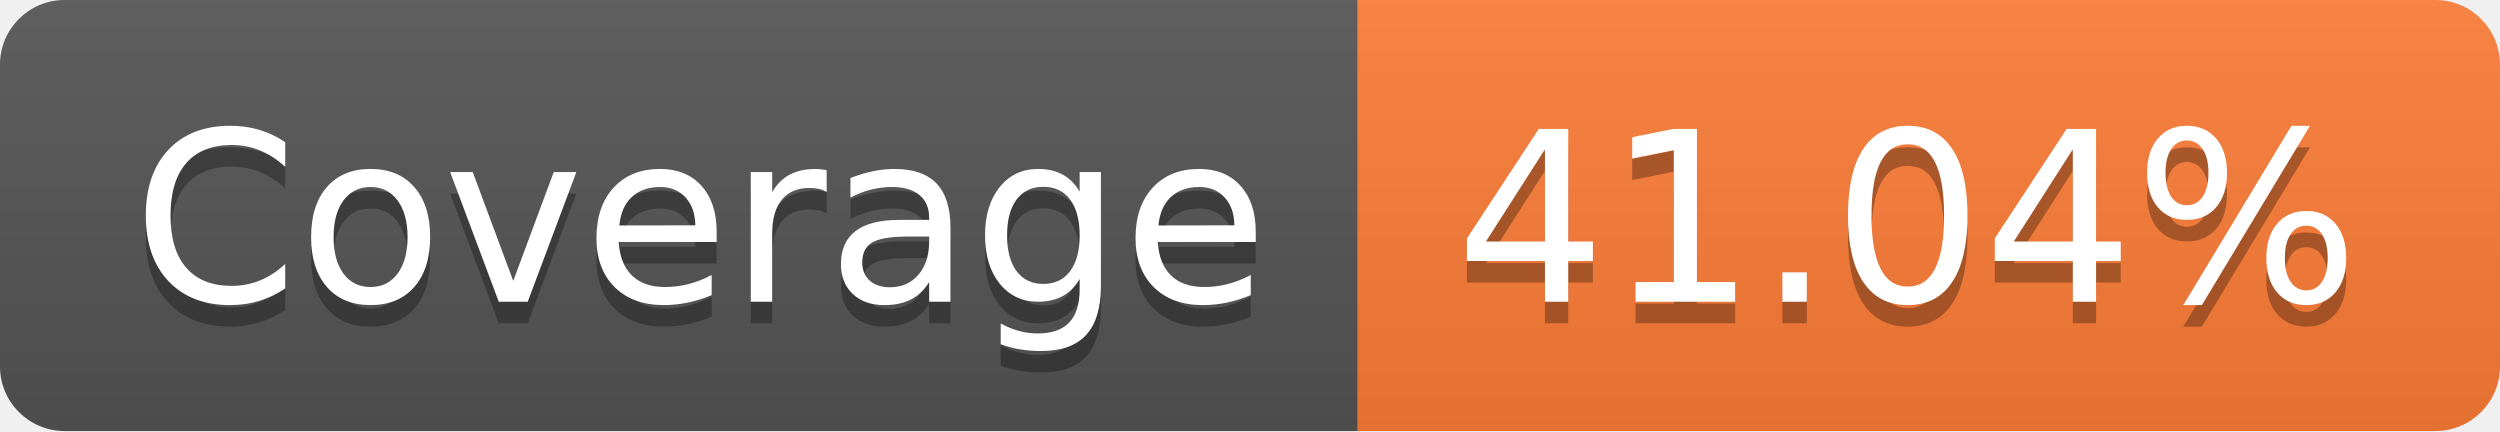
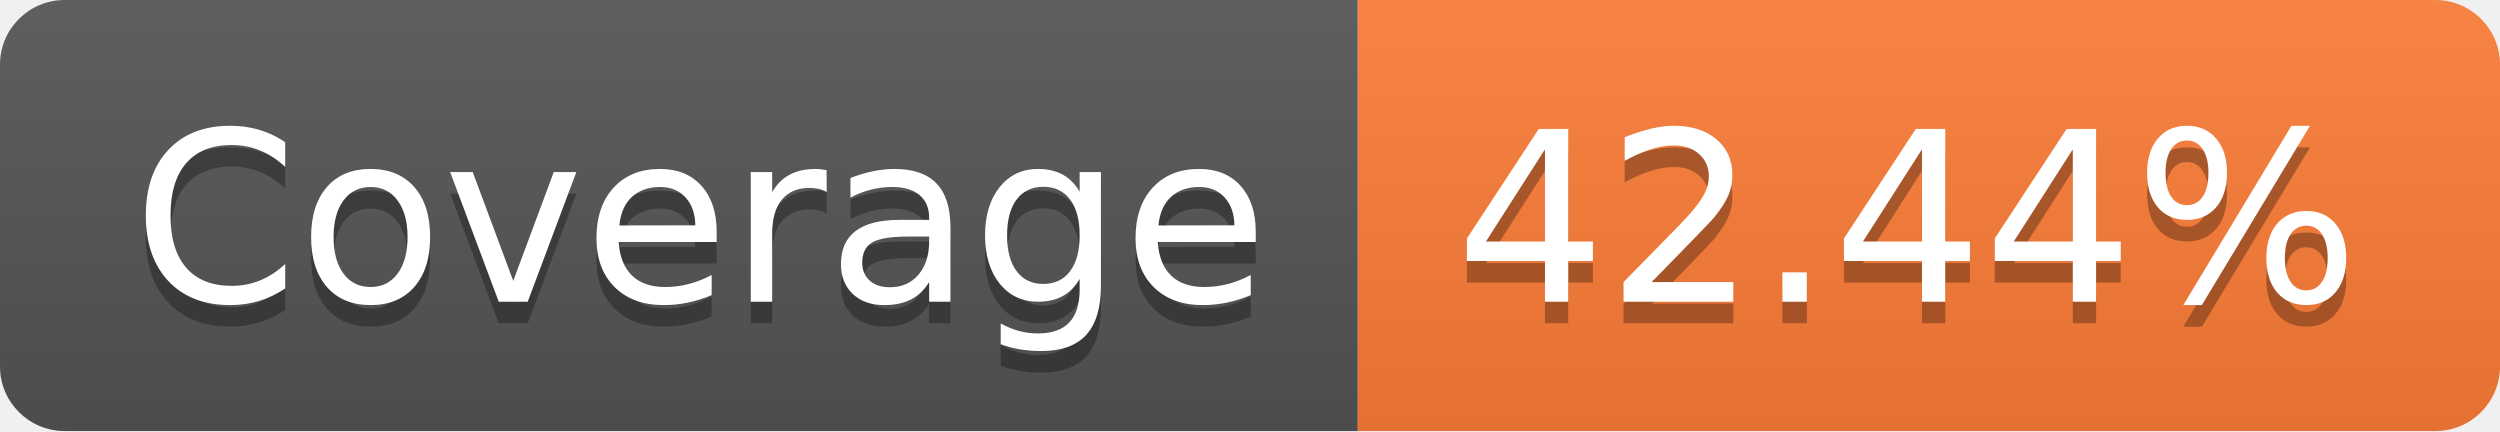
<svg xmlns="http://www.w3.org/2000/svg" width="116" height="20">
  <linearGradient id="smooth" x2="0" y2="100%">
    <stop offset="0" stop-color="#bbb" stop-opacity=".1" />
    <stop offset="1" stop-opacity=".1" />
  </linearGradient>
  <clipPath id="round">
    <rect width="116" height="20" rx="3" fill="#fff" />
  </clipPath>
  <g clip-path="url(#round)">
    <rect width="63" height="20" fill="#555" />
    <rect x="63" width="53" height="20" fill="#fe7d37" />
    <rect width="116" height="20" fill="url(#smooth)" />
  </g>
  <g fill="#fff" text-anchor="middle" font-family="DejaVu Sans,Verdana,Geneva,sans-serif" font-size="110">
    <text x="325" y="150" fill="#010101" fill-opacity=".3" transform="scale(0.1)" textLength="530" lengthAdjust="spacing">Coverage</text>
    <text x="325" y="140" transform="scale(0.1)" textLength="530" lengthAdjust="spacing">Coverage</text>
-     <text x="885" y="150" fill="#010101" fill-opacity=".3" transform="scale(0.1)" textLength="430" lengthAdjust="spacing">41.04%</text>
-     <text x="885" y="140" transform="scale(0.1)" textLength="430" lengthAdjust="spacing">41.04%</text>
+     <text x="885" y="150" fill="#010101" fill-opacity=".3" transform="scale(0.1)" textLength="430" lengthAdjust="spacing">42.44%</text>
+     <text x="885" y="140" transform="scale(0.1)" textLength="430" lengthAdjust="spacing">42.44%</text>
  </g>
</svg>
